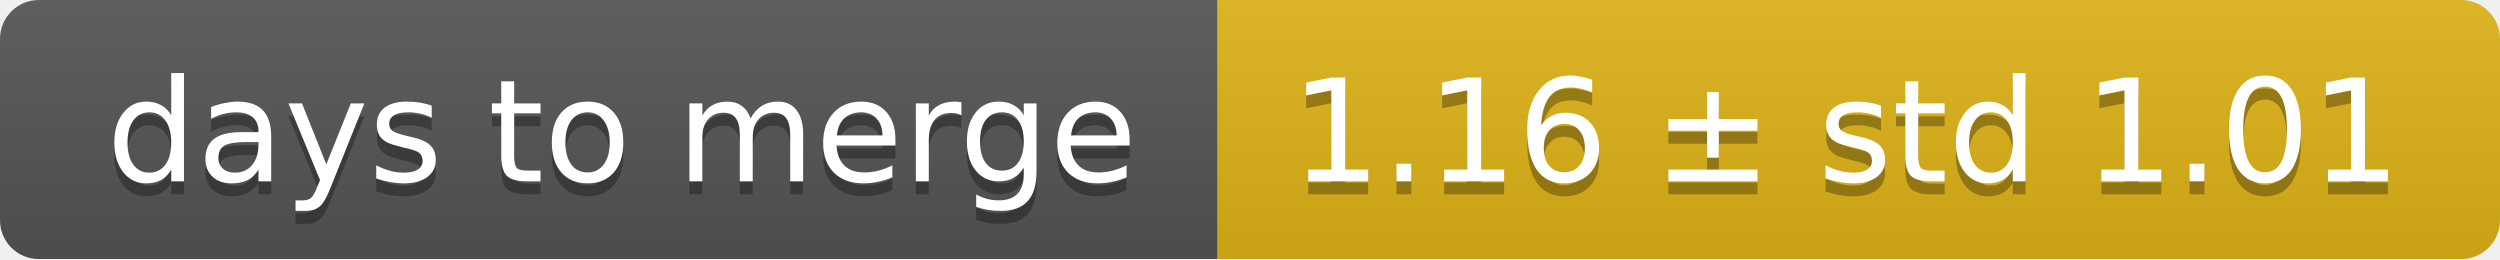
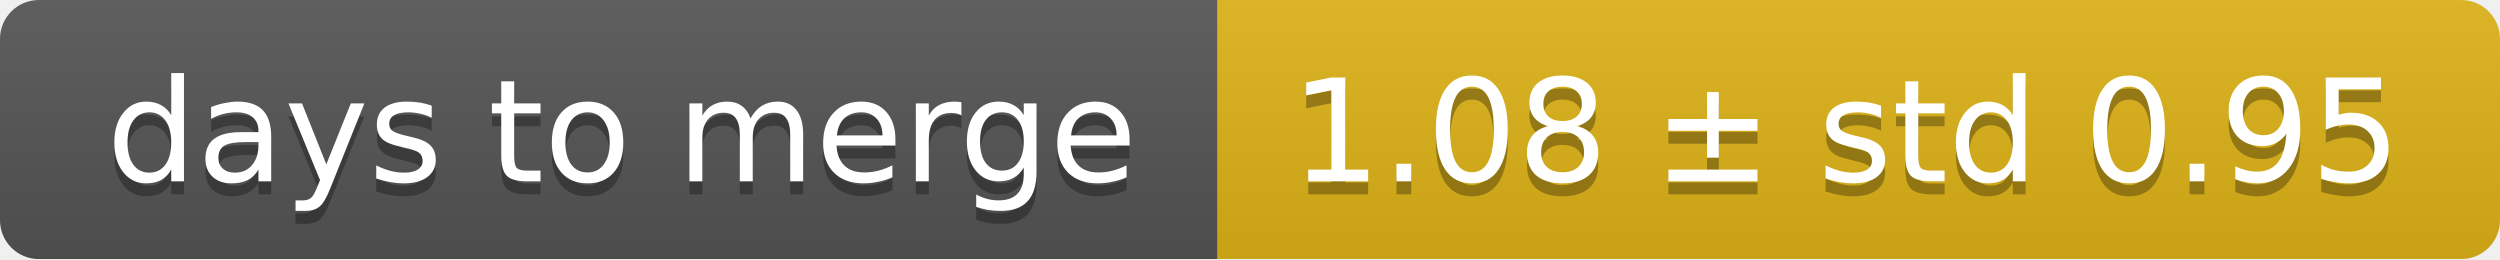
<svg xmlns="http://www.w3.org/2000/svg" width="193" height="20">
  <linearGradient id="smooth" x2="0" y2="100%">
    <stop offset="0" stop-color="#bbb" stop-opacity=".1" />
    <stop offset="1" stop-opacity=".1" />
  </linearGradient>
  <mask id="round">
    <rect width="193" height="20" rx="3" fill="#fff" />
  </mask>
  <g mask="url(#round)">
    <rect width="94" height="20" fill="#555" />
    <rect x="94" width="99" height="20" fill="#dfb317" />
    <rect width="193" height="20" fill="url(#smooth)" />
  </g>
  <g fill="#fff" text-anchor="middle" font-family="DejaVu Sans,Verdana,Geneva,sans-serif" font-size="11">
    <text x="48" y="15" fill="#010101" fill-opacity=".3">days to merge</text>
    <text x="48" y="14">days to merge</text>
-     <text x="142.5" y="15" fill="#010101" fill-opacity=".3">1.16 ± std 1.01</text>
-     <text x="142.5" y="14">1.16 ± std 1.01</text>
+     <text x="142.5" y="15" fill="#010101" fill-opacity=".3">1.08 ± std 0.95</text>
+     <text x="142.5" y="14">1.08 ± std 0.95</text>
  </g>
</svg>
